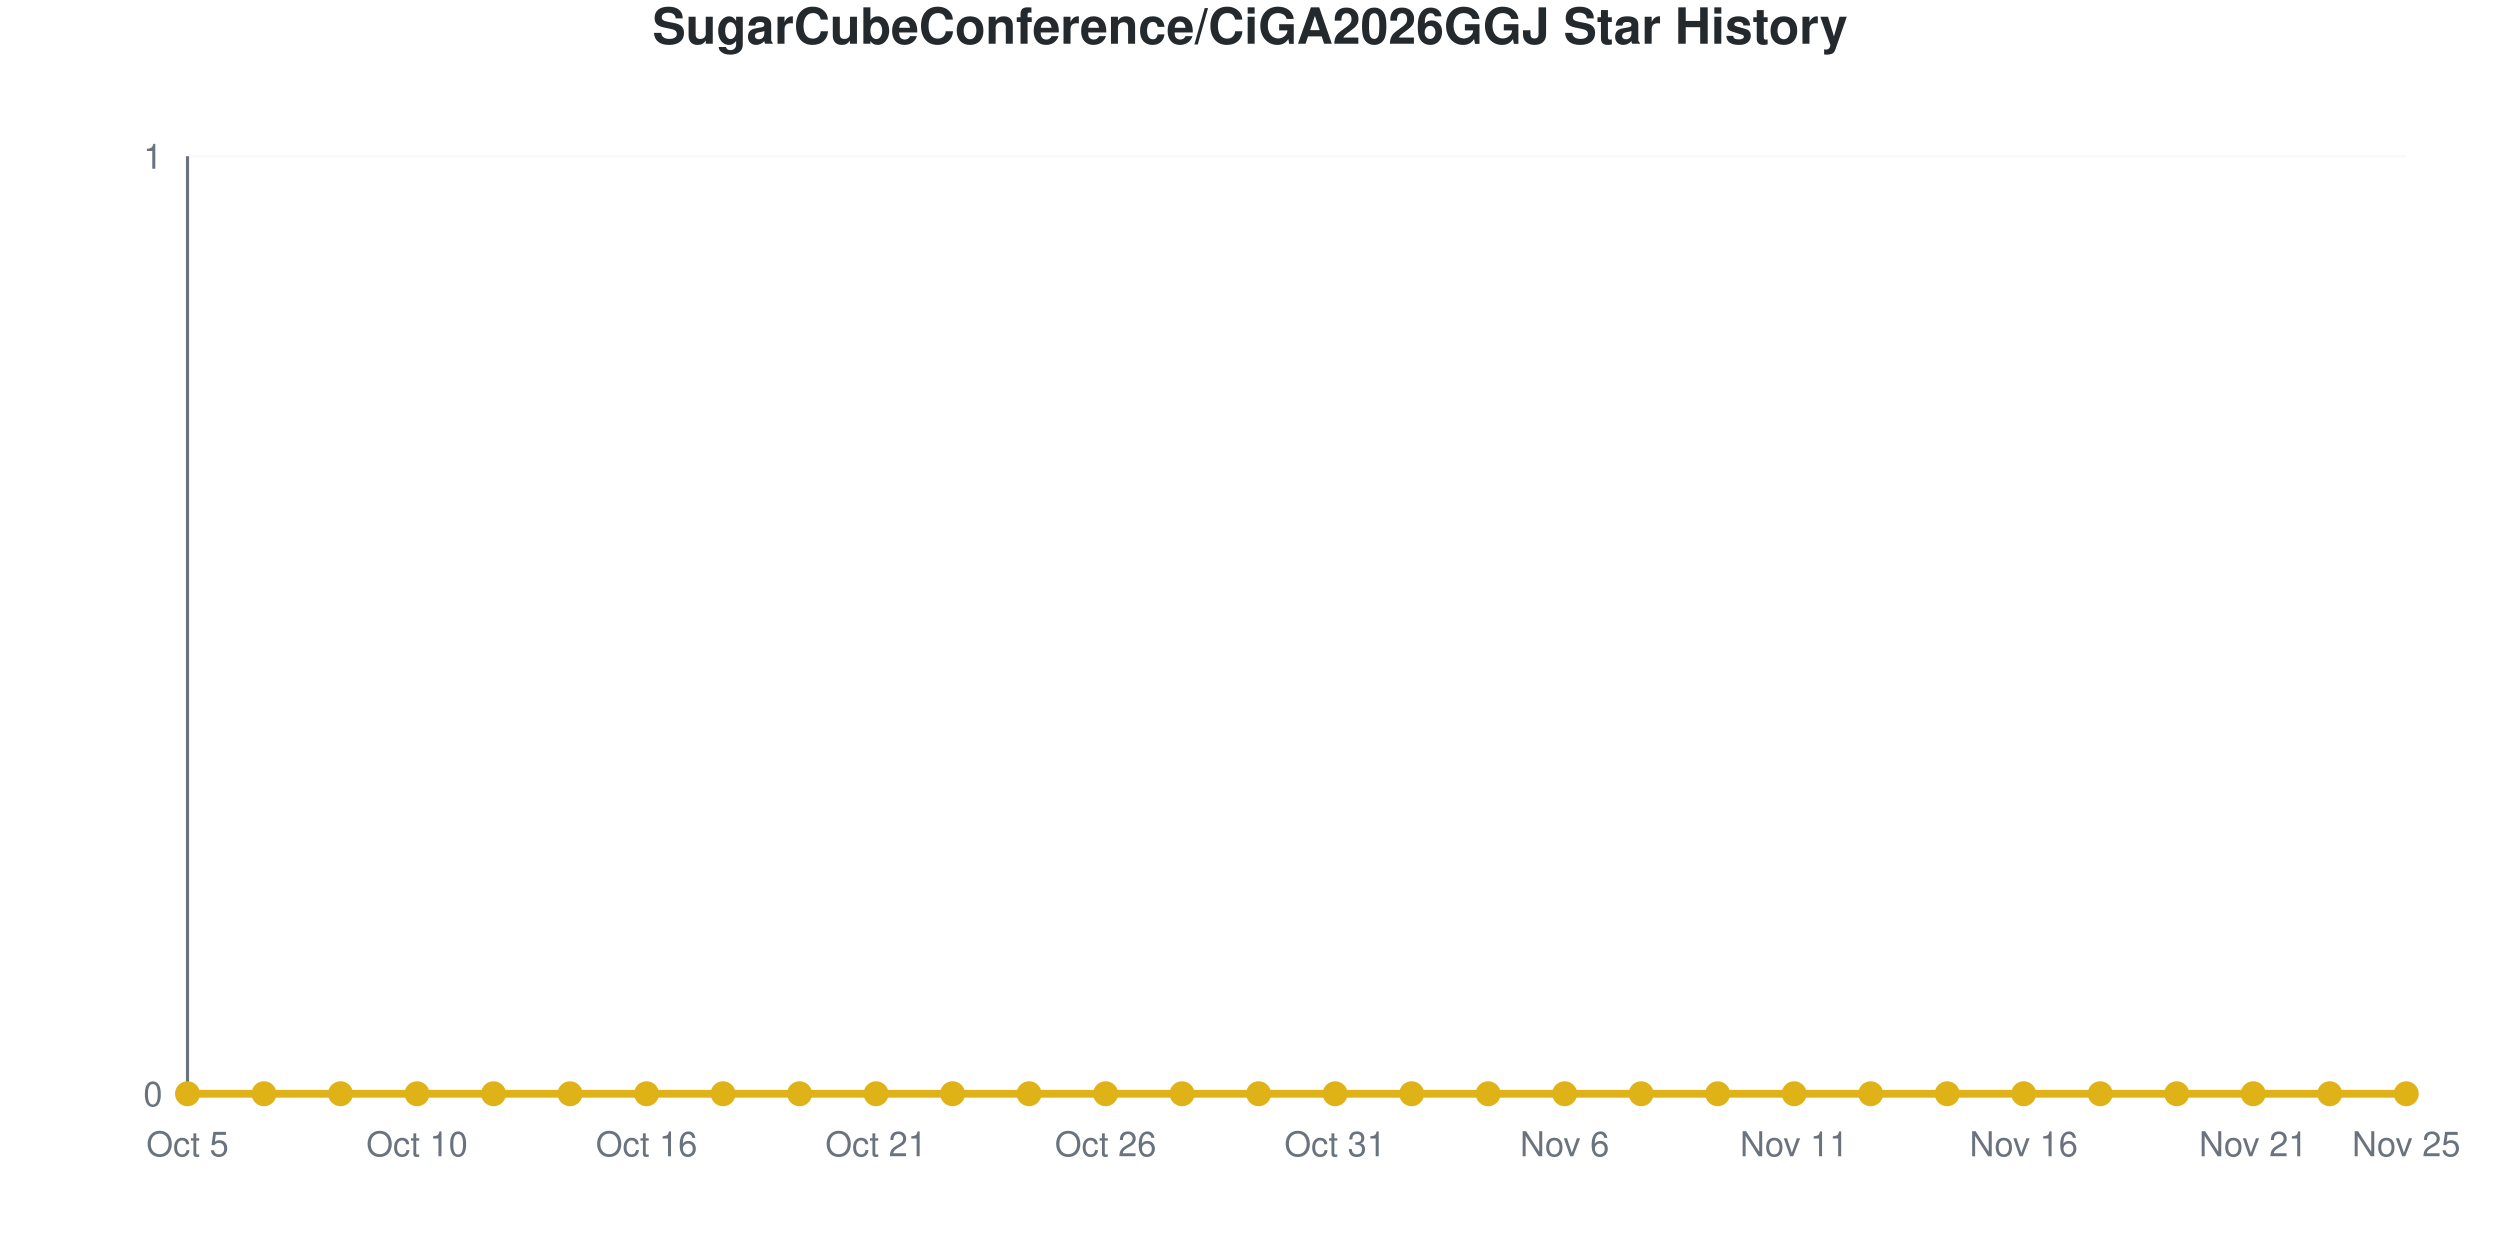
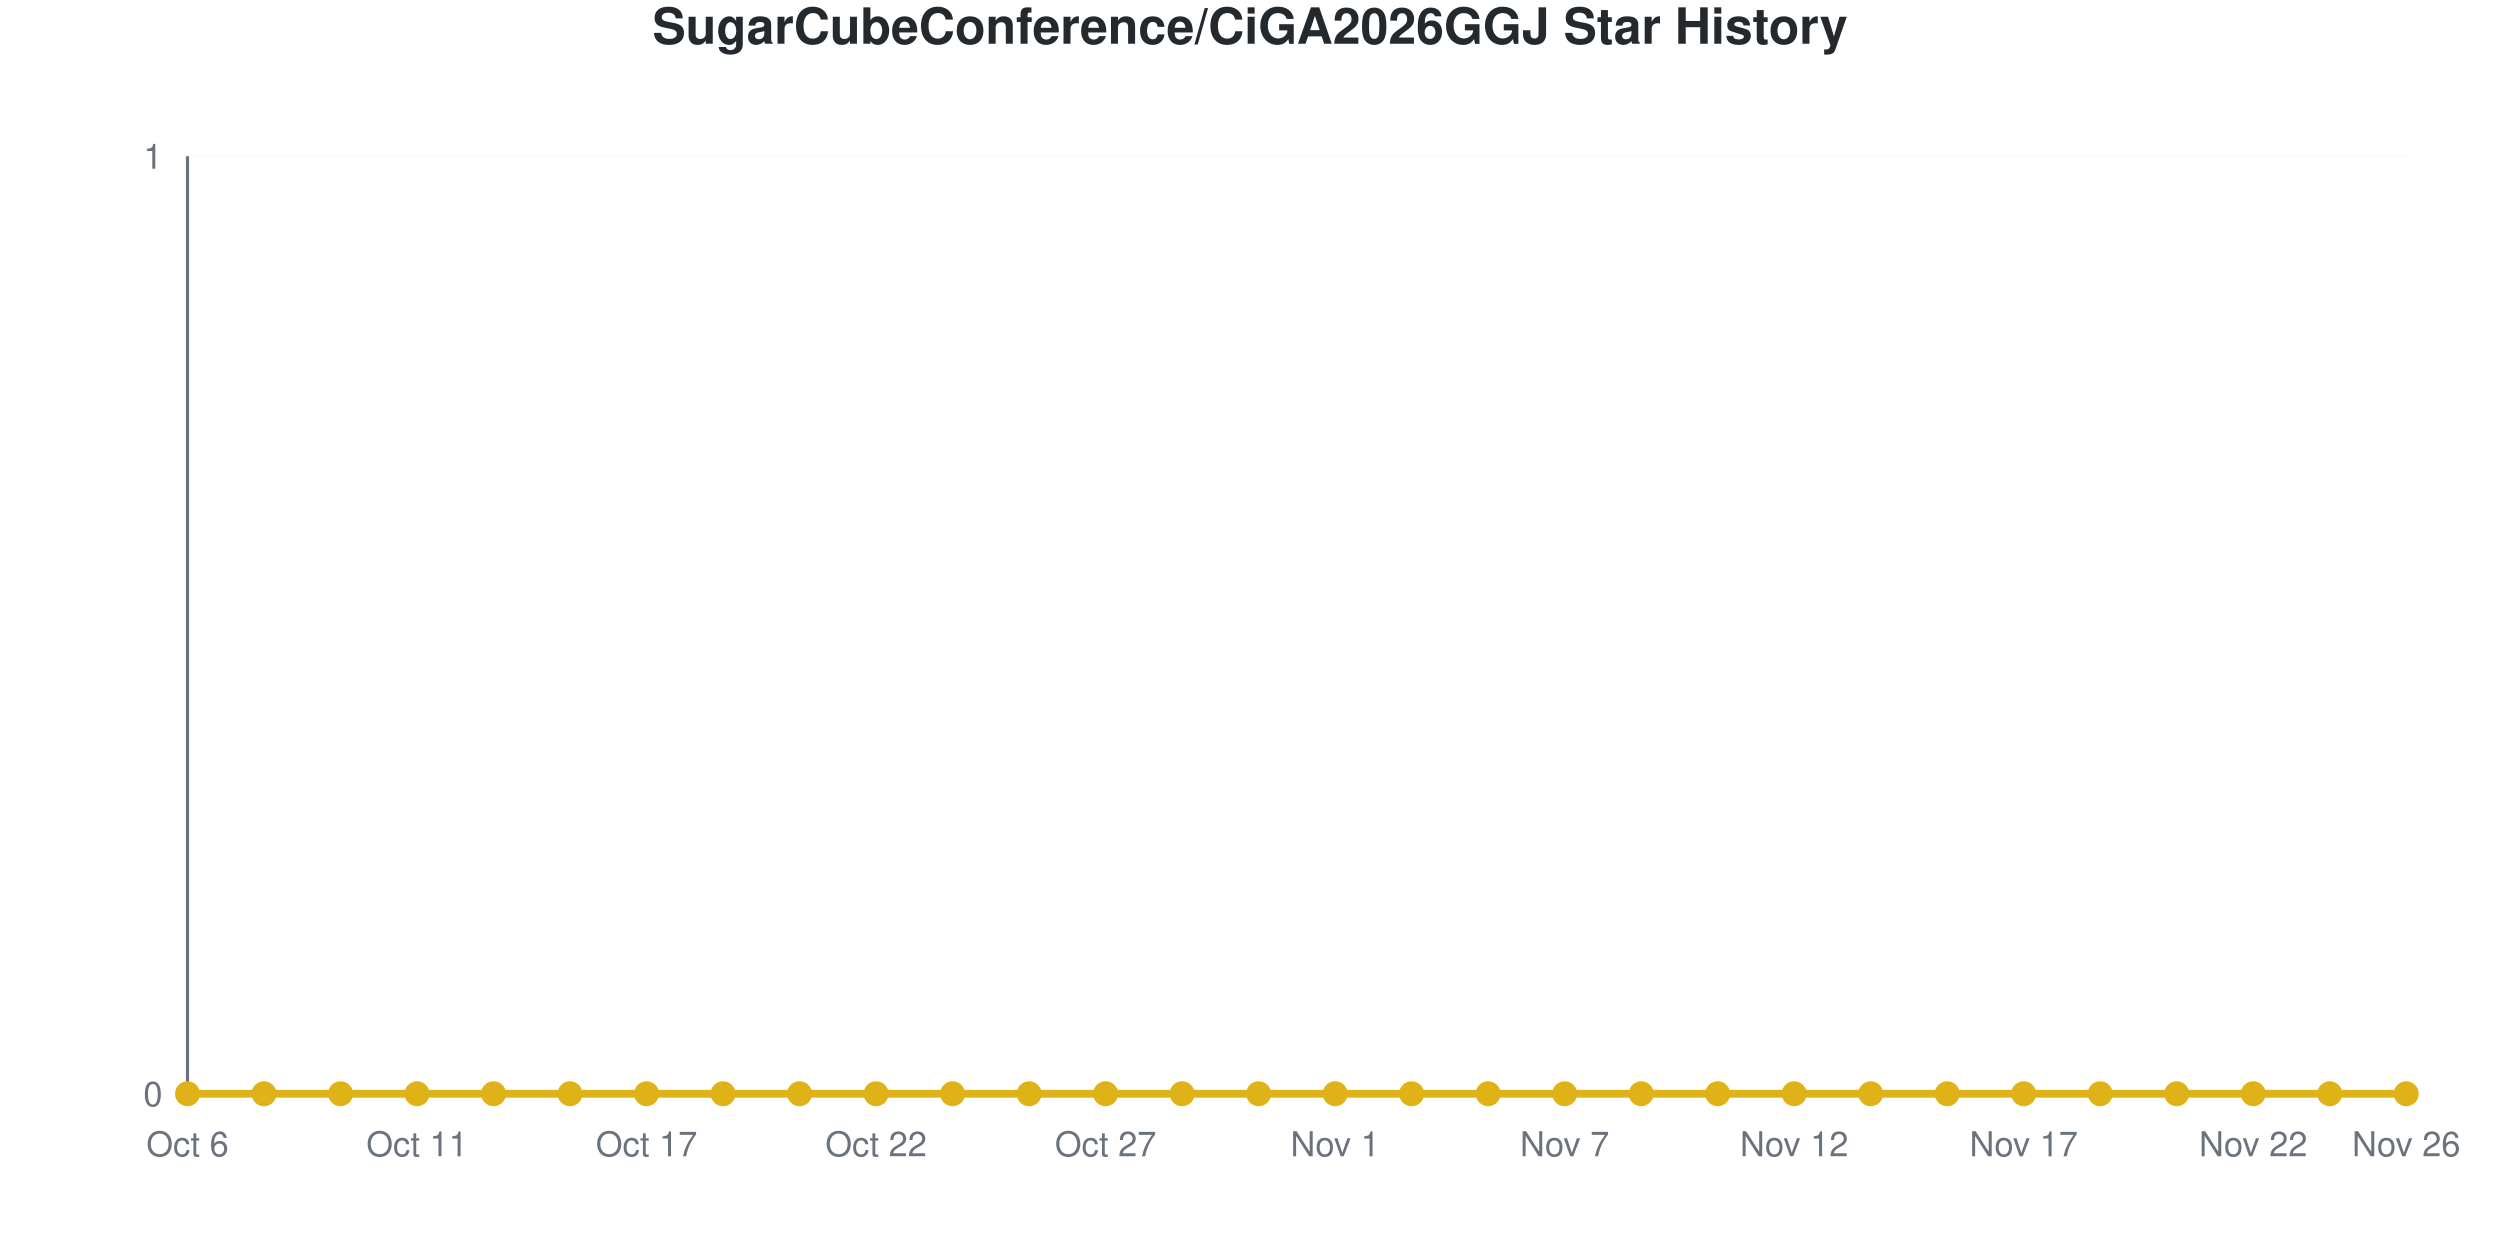
<svg xmlns="http://www.w3.org/2000/svg" viewBox="0 0 800 400" width="800" height="400" role="img">
  <style>
    @media (prefers-reduced-motion: no-preference) {
      @keyframes drawLine {
        to { stroke-dashoffset: 0; }
      }
      @keyframes fadeInPoint {
        0% { opacity: 0; }
        100% { opacity: 1; }
      }
      .data-line-0 {
        stroke-dasharray: 1065;
        stroke-dashoffset: 1065;
        animation: drawLine 2s ease-out forwards;
      }
      .data-point {
        opacity: 0;
        animation: fadeInPoint 0.5s ease-out forwards;
      }
    }
    .chart-bg { fill: #fff; }
    .chart-text { fill: #24292e; }
    .chart-muted { fill: #6a737d; }
    .chart-grid { stroke: #eee; }
    .chart-axis { stroke: #6a737d; }
    @media (prefers-color-scheme: dark) {
      .chart-bg { fill: #0d1117; }
      .chart-text { fill: #e6edf3; }
      .chart-muted { fill: #8b949e; }
      .chart-grid { stroke: #21262d; }
      .chart-axis { stroke: #8b949e; }
    }
  </style>
  <rect width="800" height="400" class="chart-bg" />
  <text x="400" y="14" text-anchor="middle" class="chart-text" font-size="16" font-weight="bold" font-family="-apple-system, BlinkMacSystemFont, 'Segoe UI', Helvetica, Arial, sans-serif">SugarCubeConference/CiGA2026GGJ Star History</text>
  <g class="grid">
    <line x1="60" y1="350" x2="770" y2="350" class="chart-grid" stroke-opacity="0.3" />
    <text x="52" y="354" text-anchor="end" class="chart-muted" font-size="11" font-family="-apple-system, BlinkMacSystemFont, 'Segoe UI', Helvetica, Arial, sans-serif">0</text>
    <line x1="60" y1="50" x2="770" y2="50" class="chart-grid" stroke-opacity="0.3" />
    <text x="52" y="54" text-anchor="end" class="chart-muted" font-size="11" font-family="-apple-system, BlinkMacSystemFont, 'Segoe UI', Helvetica, Arial, sans-serif">1</text>
  </g>
  <g class="milestones">
    
  </g>
  <g class="x-axis">
-     <text x="60" y="370" text-anchor="middle" class="chart-muted" font-size="11" font-family="-apple-system, BlinkMacSystemFont, 'Segoe UI', Helvetica, Arial, sans-serif">Oct 5</text>
-     <text x="133.448" y="370" text-anchor="middle" class="chart-muted" font-size="11" font-family="-apple-system, BlinkMacSystemFont, 'Segoe UI', Helvetica, Arial, sans-serif">Oct 10</text>
-     <text x="206.897" y="370" text-anchor="middle" class="chart-muted" font-size="11" font-family="-apple-system, BlinkMacSystemFont, 'Segoe UI', Helvetica, Arial, sans-serif">Oct 16</text>
-     <text x="280.345" y="370" text-anchor="middle" class="chart-muted" font-size="11" font-family="-apple-system, BlinkMacSystemFont, 'Segoe UI', Helvetica, Arial, sans-serif">Oct 21</text>
-     <text x="353.793" y="370" text-anchor="middle" class="chart-muted" font-size="11" font-family="-apple-system, BlinkMacSystemFont, 'Segoe UI', Helvetica, Arial, sans-serif">Oct 26</text>
-     <text x="427.241" y="370" text-anchor="middle" class="chart-muted" font-size="11" font-family="-apple-system, BlinkMacSystemFont, 'Segoe UI', Helvetica, Arial, sans-serif">Oct 31</text>
-     <text x="500.69" y="370" text-anchor="middle" class="chart-muted" font-size="11" font-family="-apple-system, BlinkMacSystemFont, 'Segoe UI', Helvetica, Arial, sans-serif">Nov 6</text>
-     <text x="574.138" y="370" text-anchor="middle" class="chart-muted" font-size="11" font-family="-apple-system, BlinkMacSystemFont, 'Segoe UI', Helvetica, Arial, sans-serif">Nov 11</text>
-     <text x="647.586" y="370" text-anchor="middle" class="chart-muted" font-size="11" font-family="-apple-system, BlinkMacSystemFont, 'Segoe UI', Helvetica, Arial, sans-serif">Nov 16</text>
-     <text x="721.034" y="370" text-anchor="middle" class="chart-muted" font-size="11" font-family="-apple-system, BlinkMacSystemFont, 'Segoe UI', Helvetica, Arial, sans-serif">Nov 21</text>
-     <text x="770" y="370" text-anchor="middle" class="chart-muted" font-size="11" font-family="-apple-system, BlinkMacSystemFont, 'Segoe UI', Helvetica, Arial, sans-serif">Nov 25</text>
+     <text x="60" y="370" text-anchor="middle" class="chart-muted" font-size="11" font-family="-apple-system, BlinkMacSystemFont, 'Segoe UI', Helvetica, Arial, sans-serif">Oct 6</text>
+     <text x="133.448" y="370" text-anchor="middle" class="chart-muted" font-size="11" font-family="-apple-system, BlinkMacSystemFont, 'Segoe UI', Helvetica, Arial, sans-serif">Oct 11</text>
+     <text x="206.897" y="370" text-anchor="middle" class="chart-muted" font-size="11" font-family="-apple-system, BlinkMacSystemFont, 'Segoe UI', Helvetica, Arial, sans-serif">Oct 17</text>
+     <text x="280.345" y="370" text-anchor="middle" class="chart-muted" font-size="11" font-family="-apple-system, BlinkMacSystemFont, 'Segoe UI', Helvetica, Arial, sans-serif">Oct 22</text>
+     <text x="353.793" y="370" text-anchor="middle" class="chart-muted" font-size="11" font-family="-apple-system, BlinkMacSystemFont, 'Segoe UI', Helvetica, Arial, sans-serif">Oct 27</text>
+     <text x="427.241" y="370" text-anchor="middle" class="chart-muted" font-size="11" font-family="-apple-system, BlinkMacSystemFont, 'Segoe UI', Helvetica, Arial, sans-serif">Nov 1</text>
+     <text x="500.69" y="370" text-anchor="middle" class="chart-muted" font-size="11" font-family="-apple-system, BlinkMacSystemFont, 'Segoe UI', Helvetica, Arial, sans-serif">Nov 7</text>
+     <text x="574.138" y="370" text-anchor="middle" class="chart-muted" font-size="11" font-family="-apple-system, BlinkMacSystemFont, 'Segoe UI', Helvetica, Arial, sans-serif">Nov 12</text>
+     <text x="647.586" y="370" text-anchor="middle" class="chart-muted" font-size="11" font-family="-apple-system, BlinkMacSystemFont, 'Segoe UI', Helvetica, Arial, sans-serif">Nov 17</text>
+     <text x="721.034" y="370" text-anchor="middle" class="chart-muted" font-size="11" font-family="-apple-system, BlinkMacSystemFont, 'Segoe UI', Helvetica, Arial, sans-serif">Nov 22</text>
+     <text x="770" y="370" text-anchor="middle" class="chart-muted" font-size="11" font-family="-apple-system, BlinkMacSystemFont, 'Segoe UI', Helvetica, Arial, sans-serif">Nov 26</text>
  </g>
  <line x1="60" y1="50" x2="60" y2="350" class="chart-axis" stroke-width="1" />
  <line x1="60" y1="350" x2="770" y2="350" class="chart-axis" stroke-width="1" />
  <path d="M60,350 L60,350 C68.161,350 76.322,350 84.483,350 C92.644,350 100.805,350 108.966,350 C117.126,350 125.287,350 133.448,350 C141.609,350 149.77,350 157.931,350 C166.092,350 174.253,350 182.414,350 C190.575,350 198.736,350 206.897,350 C215.057,350 223.218,350 231.379,350 C239.54,350 247.701,350 255.862,350 C264.023,350 272.184,350 280.345,350 C288.506,350 296.667,350 304.828,350 C312.989,350 321.149,350 329.31,350 C337.471,350 345.632,350 353.793,350 C361.954,350 370.115,350 378.276,350 C386.437,350 394.598,350 402.759,350 C410.92,350 419.08,350 427.241,350 C435.402,350 443.563,350 451.724,350 C459.885,350 468.046,350 476.207,350 C484.368,350 492.529,350 500.69,350 C508.851,350 517.011,350 525.172,350 C533.333,350 541.494,350 549.655,350 C557.816,350 565.977,350 574.138,350 C582.299,350 590.46,350 598.621,350 C606.782,350 614.943,350 623.103,350 C631.264,350 639.425,350 647.586,350 C655.747,350 663.908,350 672.069,350 C680.23,350 688.391,350 696.552,350 C704.713,350 712.874,350 721.034,350 C729.195,350 737.356,350 745.517,350 C753.678,350 761.839,350 770,350 L770,350 L60,350 Z" fill="#dfb317" fill-opacity="0.1" />
  <path d="M60,350 L60,350 C68.161,350 76.322,350 84.483,350 C92.644,350 100.805,350 108.966,350 C117.126,350 125.287,350 133.448,350 C141.609,350 149.77,350 157.931,350 C166.092,350 174.253,350 182.414,350 C190.575,350 198.736,350 206.897,350 C215.057,350 223.218,350 231.379,350 C239.54,350 247.701,350 255.862,350 C264.023,350 272.184,350 280.345,350 C288.506,350 296.667,350 304.828,350 C312.989,350 321.149,350 329.31,350 C337.471,350 345.632,350 353.793,350 C361.954,350 370.115,350 378.276,350 C386.437,350 394.598,350 402.759,350 C410.92,350 419.08,350 427.241,350 C435.402,350 443.563,350 451.724,350 C459.885,350 468.046,350 476.207,350 C484.368,350 492.529,350 500.69,350 C508.851,350 517.011,350 525.172,350 C533.333,350 541.494,350 549.655,350 C557.816,350 565.977,350 574.138,350 C582.299,350 590.46,350 598.621,350 C606.782,350 614.943,350 623.103,350 C631.264,350 639.425,350 647.586,350 C655.747,350 663.908,350 672.069,350 C680.23,350 688.391,350 696.552,350 C704.713,350 712.874,350 721.034,350 C729.195,350 737.356,350 745.517,350 C753.678,350 761.839,350 770,350" fill="none" stroke="#dfb317" stroke-width="2.5" class="data-line-0" />
  <g class="points">
    <circle cx="60" cy="350" r="4" fill="#dfb317" class="data-point" style="animation-delay: 1.50s" />
    <circle cx="84.483" cy="350" r="4" fill="#dfb317" class="data-point" style="animation-delay: 1.55s" />
    <circle cx="108.966" cy="350" r="4" fill="#dfb317" class="data-point" style="animation-delay: 1.60s" />
    <circle cx="133.448" cy="350" r="4" fill="#dfb317" class="data-point" style="animation-delay: 1.65s" />
    <circle cx="157.931" cy="350" r="4" fill="#dfb317" class="data-point" style="animation-delay: 1.70s" />
    <circle cx="182.414" cy="350" r="4" fill="#dfb317" class="data-point" style="animation-delay: 1.75s" />
    <circle cx="206.897" cy="350" r="4" fill="#dfb317" class="data-point" style="animation-delay: 1.80s" />
    <circle cx="231.379" cy="350" r="4" fill="#dfb317" class="data-point" style="animation-delay: 1.85s" />
    <circle cx="255.862" cy="350" r="4" fill="#dfb317" class="data-point" style="animation-delay: 1.90s" />
    <circle cx="280.345" cy="350" r="4" fill="#dfb317" class="data-point" style="animation-delay: 1.95s" />
    <circle cx="304.828" cy="350" r="4" fill="#dfb317" class="data-point" style="animation-delay: 2.00s" />
    <circle cx="329.31" cy="350" r="4" fill="#dfb317" class="data-point" style="animation-delay: 2.05s" />
    <circle cx="353.793" cy="350" r="4" fill="#dfb317" class="data-point" style="animation-delay: 2.10s" />
    <circle cx="378.276" cy="350" r="4" fill="#dfb317" class="data-point" style="animation-delay: 2.15s" />
    <circle cx="402.759" cy="350" r="4" fill="#dfb317" class="data-point" style="animation-delay: 2.20s" />
    <circle cx="427.241" cy="350" r="4" fill="#dfb317" class="data-point" style="animation-delay: 2.25s" />
    <circle cx="451.724" cy="350" r="4" fill="#dfb317" class="data-point" style="animation-delay: 2.30s" />
    <circle cx="476.207" cy="350" r="4" fill="#dfb317" class="data-point" style="animation-delay: 2.35s" />
    <circle cx="500.69" cy="350" r="4" fill="#dfb317" class="data-point" style="animation-delay: 2.40s" />
    <circle cx="525.172" cy="350" r="4" fill="#dfb317" class="data-point" style="animation-delay: 2.45s" />
    <circle cx="549.655" cy="350" r="4" fill="#dfb317" class="data-point" style="animation-delay: 2.50s" />
    <circle cx="574.138" cy="350" r="4" fill="#dfb317" class="data-point" style="animation-delay: 2.55s" />
    <circle cx="598.621" cy="350" r="4" fill="#dfb317" class="data-point" style="animation-delay: 2.60s" />
    <circle cx="623.103" cy="350" r="4" fill="#dfb317" class="data-point" style="animation-delay: 2.65s" />
    <circle cx="647.586" cy="350" r="4" fill="#dfb317" class="data-point" style="animation-delay: 2.70s" />
    <circle cx="672.069" cy="350" r="4" fill="#dfb317" class="data-point" style="animation-delay: 2.75s" />
    <circle cx="696.552" cy="350" r="4" fill="#dfb317" class="data-point" style="animation-delay: 2.80s" />
    <circle cx="721.034" cy="350" r="4" fill="#dfb317" class="data-point" style="animation-delay: 2.85s" />
    <circle cx="745.517" cy="350" r="4" fill="#dfb317" class="data-point" style="animation-delay: 2.90s" />
    <circle cx="770" cy="350" r="4" fill="#dfb317" class="data-point" style="animation-delay: 2.95s" />
  </g>
</svg>
